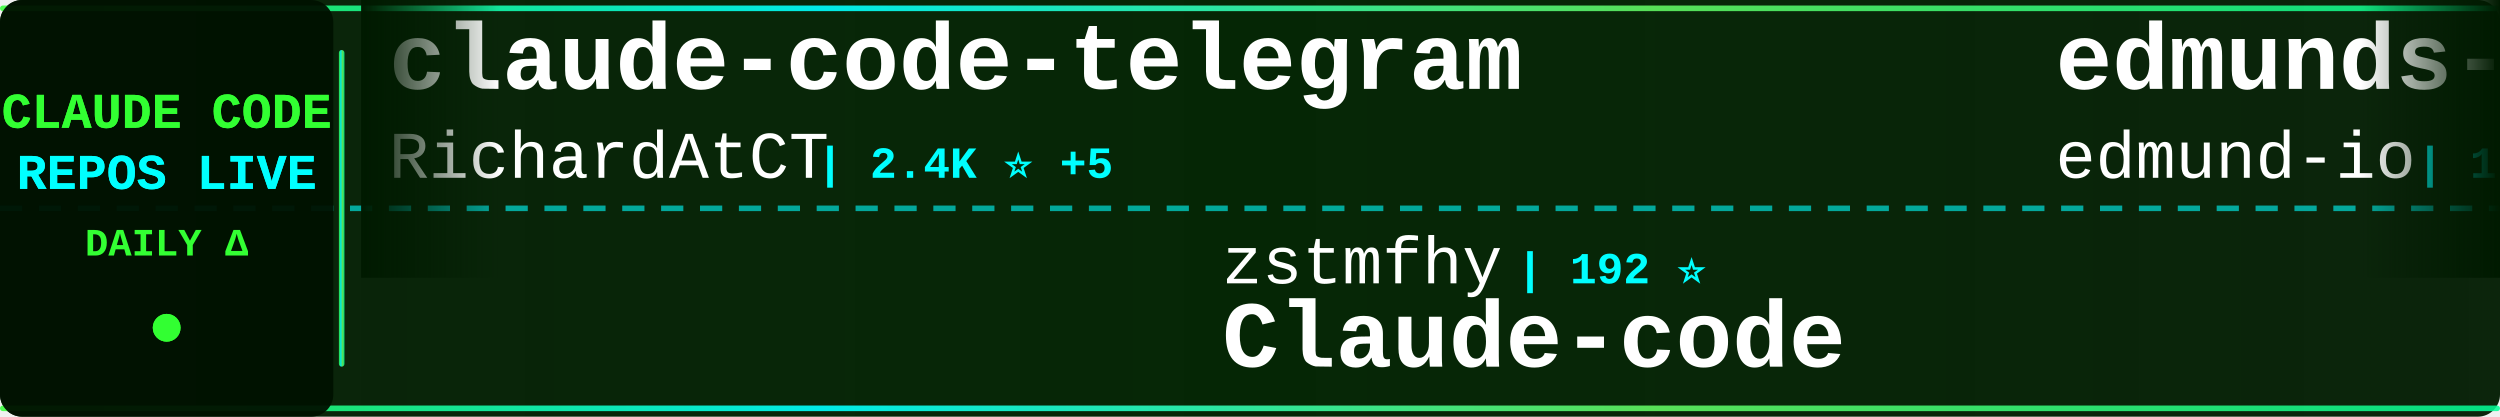
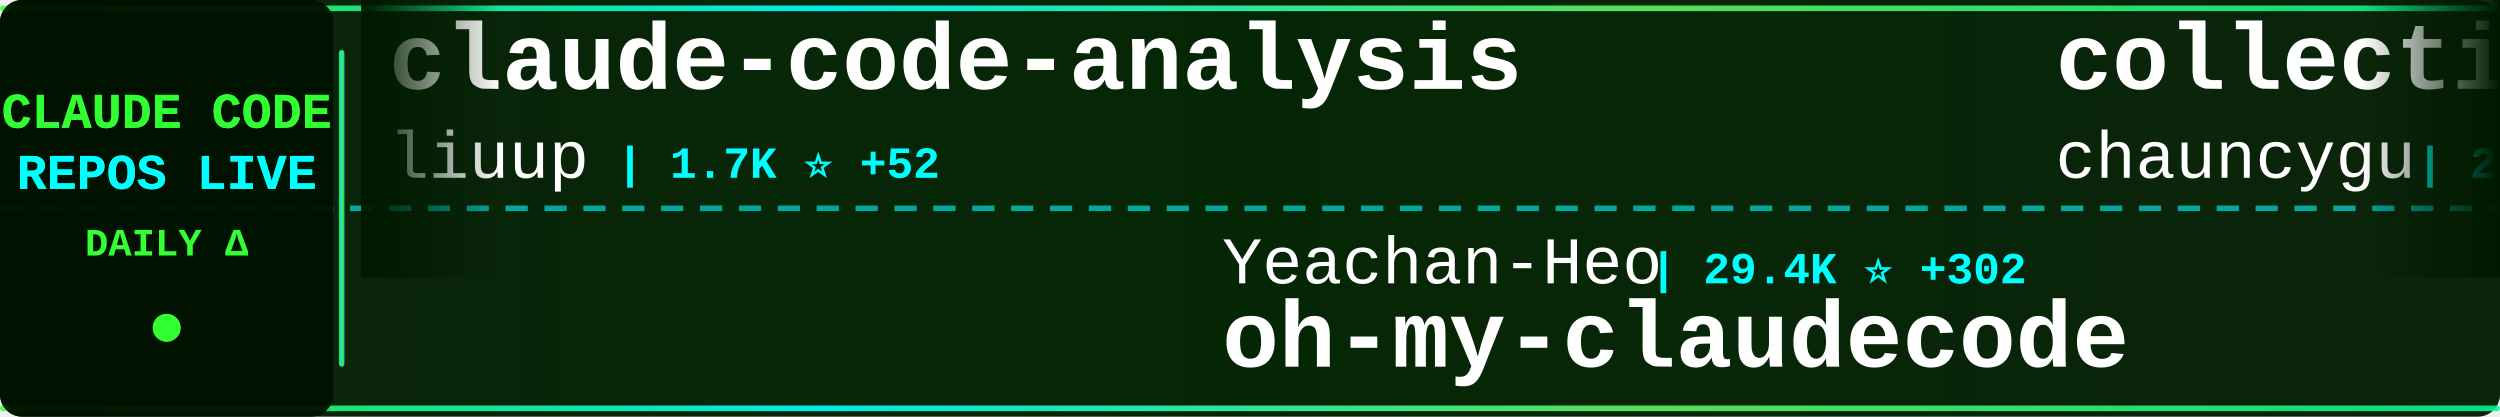
<svg xmlns="http://www.w3.org/2000/svg" width="900" height="150">
  <defs>
    <linearGradient id="tickerBg" x1="0%" y1="0%" x2="100%" y2="0%">
      <stop offset="0%" style="stop-color:#001a00;stop-opacity:0.95" />
      <stop offset="50%" style="stop-color:#002200;stop-opacity:0.98" />
      <stop offset="100%" style="stop-color:#001a00;stop-opacity:0.95" />
    </linearGradient>
    <linearGradient id="borderGrad" x1="0%" y1="0%" x2="100%" y2="0%">
      <stop offset="0%" style="stop-color:#33ff33;stop-opacity:0.85">
        <animate attributeName="stop-opacity" values="0.85;1;0.85" dur="2s" repeatCount="indefinite" />
      </stop>
      <stop offset="33%" style="stop-color:#00ffff;stop-opacity:0.9">
        <animate attributeName="stop-opacity" values="0.9;1;0.9" dur="2.2s" repeatCount="indefinite" />
      </stop>
      <stop offset="66%" style="stop-color:#66ff66;stop-opacity:0.85">
        <animate attributeName="stop-opacity" values="0.85;1;0.85" dur="1.8s" repeatCount="indefinite" />
      </stop>
      <stop offset="100%" style="stop-color:#00ff99;stop-opacity:0.85">
        <animate attributeName="stop-opacity" values="0.85;1;0.85" dur="2s" repeatCount="indefinite" />
      </stop>
    </linearGradient>
    <filter id="textGlow">
      <feGaussianBlur stdDeviation="0.1" result="coloredBlur" />
      <feMerge>
        <feMergeNode in="coloredBlur" />
        <feMergeNode in="SourceGraphic" />
      </feMerge>
    </filter>
    <filter id="metricGlow">
      <feGaussianBlur stdDeviation="0.2" result="coloredBlur" />
      <feMerge>
        <feMergeNode in="coloredBlur" />
        <feMergeNode in="SourceGraphic" />
      </feMerge>
    </filter>
    <linearGradient id="leftFade" x1="0%" y1="0%" x2="100%" y2="0%">
      <stop offset="0%" style="stop-color:#001a00;stop-opacity:1" />
      <stop offset="100%" style="stop-color:#001a00;stop-opacity:0" />
    </linearGradient>
    <linearGradient id="rightFade" x1="0%" y1="0%" x2="100%" y2="0%">
      <stop offset="0%" style="stop-color:#001a00;stop-opacity:0" />
      <stop offset="100%" style="stop-color:#001a00;stop-opacity:1" />
    </linearGradient>
  </defs>
  <rect width="900" height="150" fill="url(#tickerBg)" rx="8" />
  <rect x="0" y="2" width="900" height="2" fill="url(#borderGrad)" rx="1" />
  <rect x="0" y="146" width="900" height="2" fill="url(#borderGrad)" rx="1" />
  <line x1="0" y1="75" x2="900" y2="75" stroke="#00ffff" stroke-width="2" stroke-dasharray="8 6" opacity="0.6" />
  <rect x="0" y="0" width="120" height="150" fill="#001100" opacity="0.95" rx="8" />
  <text x="60" y="46" font-family="'Courier New', monospace" font-size="18" font-weight="bold" fill="#33ff33" text-anchor="middle" filter="url(#textGlow)">
    CLAUDE CODE
  </text>
  <text x="60" y="68" font-family="'Courier New', monospace" font-size="18" font-weight="bold" fill="#00ffff" text-anchor="middle" filter="url(#textGlow)">
    REPOS LIVE
  </text>
  <text x="60" y="92" font-family="'Courier New', monospace" font-size="14" font-weight="bold" fill="#33ff33" text-anchor="middle">
    DAILY Δ
  </text>
  <circle cx="60" cy="118" r="5" fill="#33ff33" filter="url(#metricGlow)">
    <animate attributeName="r" values="4;6;4" dur="1.5s" repeatCount="indefinite" />
    <animate attributeName="opacity" values="0.6;1;0.6" dur="1.5s" repeatCount="indefinite" />
  </circle>
  <rect x="122" y="18" width="2" height="114" fill="url(#borderGrad)" rx="1" />
  <clipPath id="tickerClip">
    <rect x="130" y="0" width="770" height="150" />
  </clipPath>
  <g clip-path="url(#tickerClip)">
    <g id="tickerItems">
      <animateTransform attributeName="transform" attributeType="XML" type="translate" from="0 0" to="-3000 0" dur="54s" repeatCount="indefinite" />
      <g transform="translate(0, 0)">
-         <text x="140" y="32" font-family="'Courier New', monospace" font-size="34" font-weight="bold" fill="#ffffff">claude-code-telegram</text>
-         <text x="140" y="64" font-family="'Courier New', monospace" font-size="24" font-weight="normal" fill="#ffffff" opacity="1.0">RichardAtCT</text>
-         <text x="294" y="64" font-family="'Courier New', monospace" font-size="16" font-weight="bold" fill="#00ffff"> | 2.4K ⭐ +5</text>
+         <text x="140" y="32" font-family="'Courier New', monospace" font-size="34" font-weight="bold" fill="#ffffff">claude-code-analysis</text>
+         <text x="140" y="64" font-family="'Courier New', monospace" font-size="24" font-weight="normal" fill="#ffffff" opacity="1.0">liuup</text>
+         <text x="222" y="64" font-family="'Courier New', monospace" font-size="16" font-weight="bold" fill="#00ffff"> | 1.7K ⭐ +52</text>
      </g>
      <g transform="translate(300, 0)">
-         <text x="140" y="102" font-family="'Courier New', monospace" font-size="24" font-weight="normal" fill="#ffffff" opacity="1.0">zstmfhy</text>
-         <text x="246" y="102" font-family="'Courier New', monospace" font-size="16" font-weight="bold" fill="#00ffff"> | 192 ⭐</text>
-         <text x="140" y="132" font-family="'Courier New', monospace" font-size="34" font-weight="bold" fill="#ffffff">Claude-code</text>
+         <text x="140" y="102" font-family="'Courier New', monospace" font-size="24" font-weight="normal" fill="#ffffff" opacity="1.0">Yeachan-Heo</text>
+         <text x="294" y="102" font-family="'Courier New', monospace" font-size="16" font-weight="bold" fill="#00ffff"> | 29.4K ⭐ +302</text>
+         <text x="140" y="132" font-family="'Courier New', monospace" font-size="34" font-weight="bold" fill="#ffffff">oh-my-claudecode</text>
      </g>
      <g transform="translate(600, 0)">
-         <text x="140" y="32" font-family="'Courier New', monospace" font-size="34" font-weight="bold" fill="#ffffff">edmunds-claude-code</text>
-         <text x="140" y="64" font-family="'Courier New', monospace" font-size="24" font-weight="normal" fill="#ffffff" opacity="1.0">edmund-io</text>
-         <text x="270" y="64" font-family="'Courier New', monospace" font-size="16" font-weight="bold" fill="#00ffff"> | 1.4K ⭐ +1</text>
+         <text x="140" y="32" font-family="'Courier New', monospace" font-size="34" font-weight="bold" fill="#ffffff">collection-claude-code-s...</text>
+         <text x="140" y="64" font-family="'Courier New', monospace" font-size="24" font-weight="normal" fill="#ffffff" opacity="1.0">chauncygu</text>
+         <text x="270" y="64" font-family="'Courier New', monospace" font-size="16" font-weight="bold" fill="#00ffff"> | 2.1K ⭐ +28</text>
      </g>
      <g transform="translate(900, 0)">
-         <text x="140" y="102" font-family="'Courier New', monospace" font-size="24" font-weight="normal" fill="#ffffff" opacity="1.0">tanbiralam</text>
-         <text x="282" y="102" font-family="'Courier New', monospace" font-size="16" font-weight="bold" fill="#00ffff"> | 1.5K ⭐ +24</text>
-         <text x="140" y="132" font-family="'Courier New', monospace" font-size="34" font-weight="bold" fill="#ffffff">claude-code</text>
+         <text x="140" y="102" font-family="'Courier New', monospace" font-size="24" font-weight="normal" fill="#ffffff" opacity="1.0">andrew-kramer-inno</text>
+         <text x="378" y="102" font-family="'Courier New', monospace" font-size="16" font-weight="bold" fill="#00ffff"> | 570 ⭐ +2</text>
+         <text x="140" y="132" font-family="'Courier New', monospace" font-size="34" font-weight="bold" fill="#ffffff">claude-code-source-build</text>
      </g>
      <g transform="translate(1200, 0)">
-         <text x="140" y="32" font-family="'Courier New', monospace" font-size="34" font-weight="bold" fill="#ffffff">Claude-code</text>
-         <text x="140" y="64" font-family="'Courier New', monospace" font-size="24" font-weight="normal" fill="#ffffff" opacity="1.0">fazxes</text>
-         <text x="234" y="64" font-family="'Courier New', monospace" font-size="16" font-weight="bold" fill="#00ffff"> | 206 ⭐</text>
+         <text x="140" y="32" font-family="'Courier New', monospace" font-size="34" font-weight="bold" fill="#ffffff">claudecodeui</text>
+         <text x="140" y="64" font-family="'Courier New', monospace" font-size="24" font-weight="normal" fill="#ffffff" opacity="1.0">siteboon</text>
+         <text x="258" y="64" font-family="'Courier New', monospace" font-size="16" font-weight="bold" fill="#00ffff"> | 9.9K ⭐ +45</text>
      </g>
      <g transform="translate(1500, 0)">
-         <text x="140" y="102" font-family="'Courier New', monospace" font-size="24" font-weight="normal" fill="#ffffff" opacity="1.0">feiskyer</text>
-         <text x="258" y="102" font-family="'Courier New', monospace" font-size="16" font-weight="bold" fill="#00ffff"> | 1.4K ⭐ +4</text>
-         <text x="140" y="132" font-family="'Courier New', monospace" font-size="34" font-weight="bold" fill="#ffffff">claude-code-settings</text>
+         <text x="140" y="102" font-family="'Courier New', monospace" font-size="24" font-weight="normal" fill="#ffffff" opacity="1.0">garrytan</text>
+         <text x="258" y="102" font-family="'Courier New', monospace" font-size="16" font-weight="bold" fill="#00ffff"> | 73.9K ⭐ +763</text>
+         <text x="140" y="132" font-family="'Courier New', monospace" font-size="34" font-weight="bold" fill="#ffffff">gstack</text>
      </g>
      <g transform="translate(1800, 0)">
        <text x="140" y="32" font-family="'Courier New', monospace" font-size="34" font-weight="bold" fill="#ffffff">claude-code</text>
-         <text x="140" y="64" font-family="'Courier New', monospace" font-size="24" font-weight="normal" fill="#ffffff" opacity="1.0">codeaashu</text>
+         <text x="140" y="64" font-family="'Courier New', monospace" font-size="24" font-weight="normal" fill="#ffffff" opacity="1.0">lowcortisolprogrammer</text>
+         <text x="414" y="64" font-family="'Courier New', monospace" font-size="16" font-weight="bold" fill="#00ffff"> | 171 ⭐</text>
+       </g>
+       <g transform="translate(2100, 0)">
+         <text x="140" y="102" font-family="'Courier New', monospace" font-size="24" font-weight="normal" fill="#ffffff" opacity="1.0">rohitg00</text>
+         <text x="258" y="102" font-family="'Courier New', monospace" font-size="16" font-weight="bold" fill="#00ffff"> | 1.3K ⭐ +20</text>
+         <text x="140" y="132" font-family="'Courier New', monospace" font-size="34" font-weight="bold" fill="#ffffff">awesome-claude-code-tool...</text>
+       </g>
+       <g transform="translate(2400, 0)">
+         <text x="140" y="32" font-family="'Courier New', monospace" font-size="34" font-weight="bold" fill="#ffffff">ralph-claude-code</text>
+         <text x="140" y="64" font-family="'Courier New', monospace" font-size="24" font-weight="normal" fill="#ffffff" opacity="1.0">frankbria</text>
+         <text x="270" y="64" font-family="'Courier New', monospace" font-size="16" font-weight="bold" fill="#00ffff"> | 8.7K ⭐ +23</text>
+       </g>
+       <g transform="translate(2700, 0)">
+         <text x="140" y="102" font-family="'Courier New', monospace" font-size="24" font-weight="normal" fill="#ffffff" opacity="1.0">alejandrobalderas</text>
+         <text x="366" y="102" font-family="'Courier New', monospace" font-size="16" font-weight="bold" fill="#00ffff"> | 1.6K ⭐ +56</text>
+         <text x="140" y="132" font-family="'Courier New', monospace" font-size="34" font-weight="bold" fill="#ffffff">claude-code-from-source</text>
+       </g>
+       <g transform="translate(3000, 0)">
+         <text x="140" y="32" font-family="'Courier New', monospace" font-size="34" font-weight="bold" fill="#ffffff">claude-code-analysis</text>
+         <text x="140" y="64" font-family="'Courier New', monospace" font-size="24" font-weight="normal" fill="#ffffff" opacity="1.0">liuup</text>
+         <text x="222" y="64" font-family="'Courier New', monospace" font-size="16" font-weight="bold" fill="#00ffff"> | 1.7K ⭐ +52</text>
+       </g>
+       <g transform="translate(3300, 0)">
+         <text x="140" y="102" font-family="'Courier New', monospace" font-size="24" font-weight="normal" fill="#ffffff" opacity="1.0">Yeachan-Heo</text>
+         <text x="294" y="102" font-family="'Courier New', monospace" font-size="16" font-weight="bold" fill="#00ffff"> | 29.4K ⭐ +302</text>
+         <text x="140" y="132" font-family="'Courier New', monospace" font-size="34" font-weight="bold" fill="#ffffff">oh-my-claudecode</text>
+       </g>
+       <g transform="translate(3600, 0)">
+         <text x="140" y="32" font-family="'Courier New', monospace" font-size="34" font-weight="bold" fill="#ffffff">collection-claude-code-s...</text>
+         <text x="140" y="64" font-family="'Courier New', monospace" font-size="24" font-weight="normal" fill="#ffffff" opacity="1.0">chauncygu</text>
        <text x="270" y="64" font-family="'Courier New', monospace" font-size="16" font-weight="bold" fill="#00ffff"> | 2.1K ⭐ +28</text>
      </g>
-       <g transform="translate(2100, 0)">
-         <text x="140" y="102" font-family="'Courier New', monospace" font-size="24" font-weight="normal" fill="#ffffff" opacity="1.0">ChinaSiro</text>
-         <text x="270" y="102" font-family="'Courier New', monospace" font-size="16" font-weight="bold" fill="#00ffff"> | 8.9K ⭐ +17</text>
-         <text x="140" y="132" font-family="'Courier New', monospace" font-size="34" font-weight="bold" fill="#ffffff">claude-code-sourcemap</text>
-       </g>
-       <g transform="translate(2400, 0)">
-         <text x="140" y="32" font-family="'Courier New', monospace" font-size="34" font-weight="bold" fill="#ffffff">everything-claude-code</text>
-         <text x="140" y="64" font-family="'Courier New', monospace" font-size="24" font-weight="normal" fill="#ffffff" opacity="1.0">affaan-m</text>
-         <text x="258" y="64" font-family="'Courier New', monospace" font-size="16" font-weight="bold" fill="#00ffff"> | 158.2K ⭐ +1.3K</text>
-       </g>
-       <g transform="translate(2700, 0)">
-         <text x="140" y="102" font-family="'Courier New', monospace" font-size="24" font-weight="normal" fill="#ffffff" opacity="1.0">777genius</text>
-         <text x="270" y="102" font-family="'Courier New', monospace" font-size="16" font-weight="bold" fill="#00ffff"> | 897 ⭐ +3</text>
-         <text x="140" y="132" font-family="'Courier New', monospace" font-size="34" font-weight="bold" fill="#ffffff">claude-code-source-code</text>
-       </g>
-       <g transform="translate(3000, 0)">
-         <text x="140" y="32" font-family="'Courier New', monospace" font-size="34" font-weight="bold" fill="#ffffff">claude-code-telegram</text>
-         <text x="140" y="64" font-family="'Courier New', monospace" font-size="24" font-weight="normal" fill="#ffffff" opacity="1.0">RichardAtCT</text>
-         <text x="294" y="64" font-family="'Courier New', monospace" font-size="16" font-weight="bold" fill="#00ffff"> | 2.4K ⭐ +5</text>
-       </g>
-       <g transform="translate(3300, 0)">
-         <text x="140" y="102" font-family="'Courier New', monospace" font-size="24" font-weight="normal" fill="#ffffff" opacity="1.0">zstmfhy</text>
-         <text x="246" y="102" font-family="'Courier New', monospace" font-size="16" font-weight="bold" fill="#00ffff"> | 192 ⭐</text>
-         <text x="140" y="132" font-family="'Courier New', monospace" font-size="34" font-weight="bold" fill="#ffffff">Claude-code</text>
-       </g>
-       <g transform="translate(3600, 0)">
-         <text x="140" y="32" font-family="'Courier New', monospace" font-size="34" font-weight="bold" fill="#ffffff">edmunds-claude-code</text>
-         <text x="140" y="64" font-family="'Courier New', monospace" font-size="24" font-weight="normal" fill="#ffffff" opacity="1.0">edmund-io</text>
-         <text x="270" y="64" font-family="'Courier New', monospace" font-size="16" font-weight="bold" fill="#00ffff"> | 1.4K ⭐ +1</text>
-       </g>
      <g transform="translate(3900, 0)">
-         <text x="140" y="102" font-family="'Courier New', monospace" font-size="24" font-weight="normal" fill="#ffffff" opacity="1.0">tanbiralam</text>
-         <text x="282" y="102" font-family="'Courier New', monospace" font-size="16" font-weight="bold" fill="#00ffff"> | 1.5K ⭐ +24</text>
-         <text x="140" y="132" font-family="'Courier New', monospace" font-size="34" font-weight="bold" fill="#ffffff">claude-code</text>
+         <text x="140" y="102" font-family="'Courier New', monospace" font-size="24" font-weight="normal" fill="#ffffff" opacity="1.0">andrew-kramer-inno</text>
+         <text x="378" y="102" font-family="'Courier New', monospace" font-size="16" font-weight="bold" fill="#00ffff"> | 570 ⭐ +2</text>
+         <text x="140" y="132" font-family="'Courier New', monospace" font-size="34" font-weight="bold" fill="#ffffff">claude-code-source-build</text>
      </g>
    </g>
  </g>
  <rect x="130" y="0" width="50" height="100" fill="url(#leftFade)" />
  <rect x="850" y="0" width="50" height="100" fill="url(#rightFade)" />
</svg>
